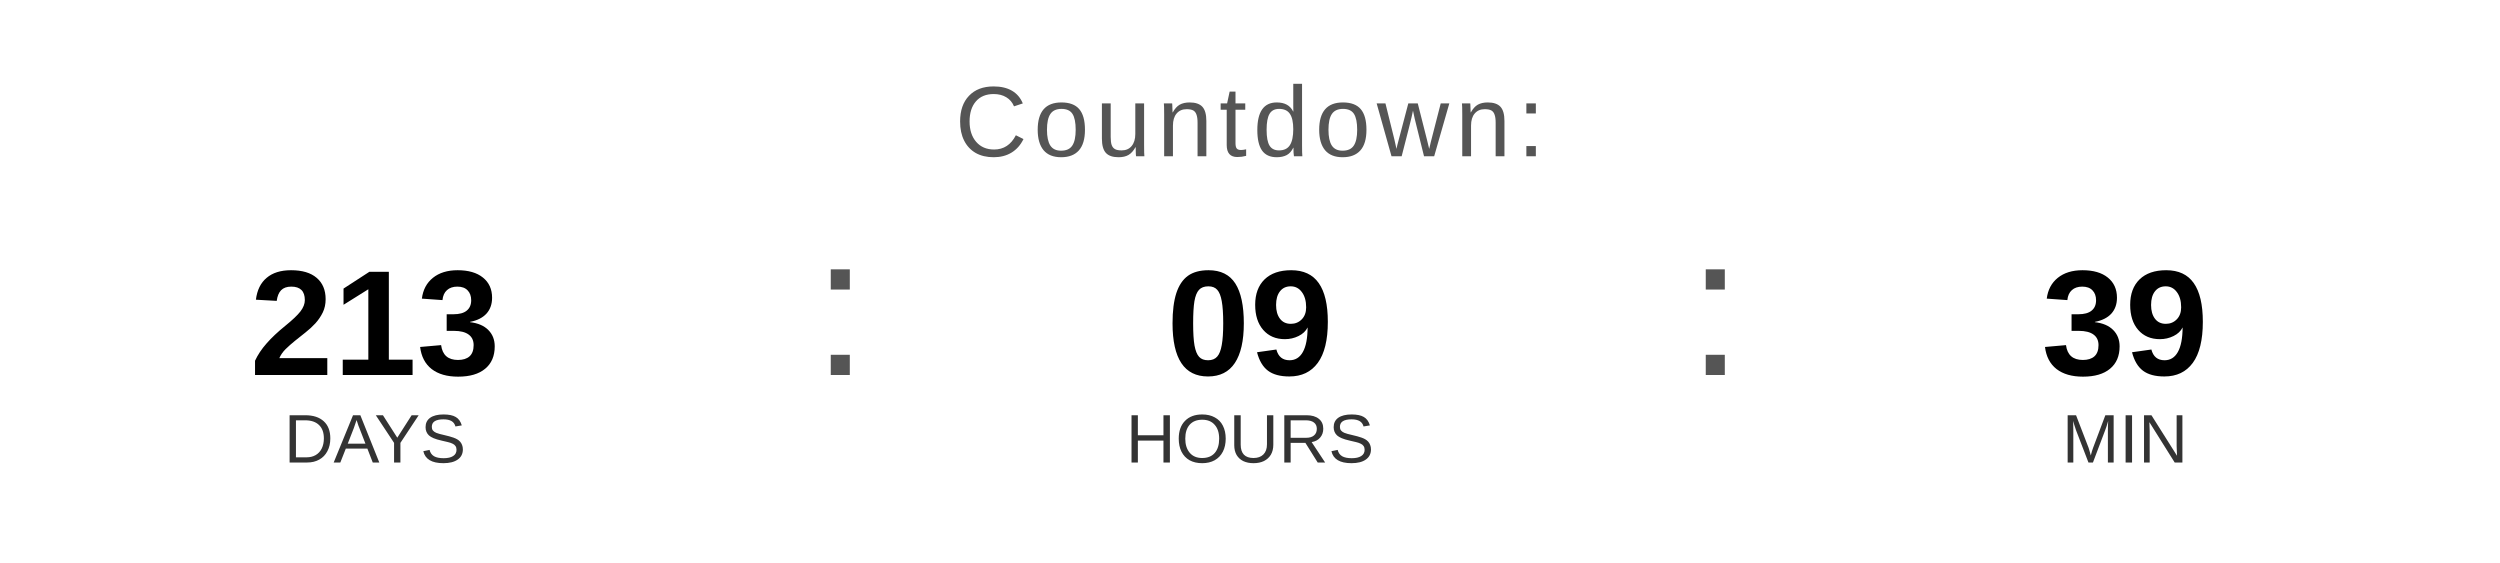
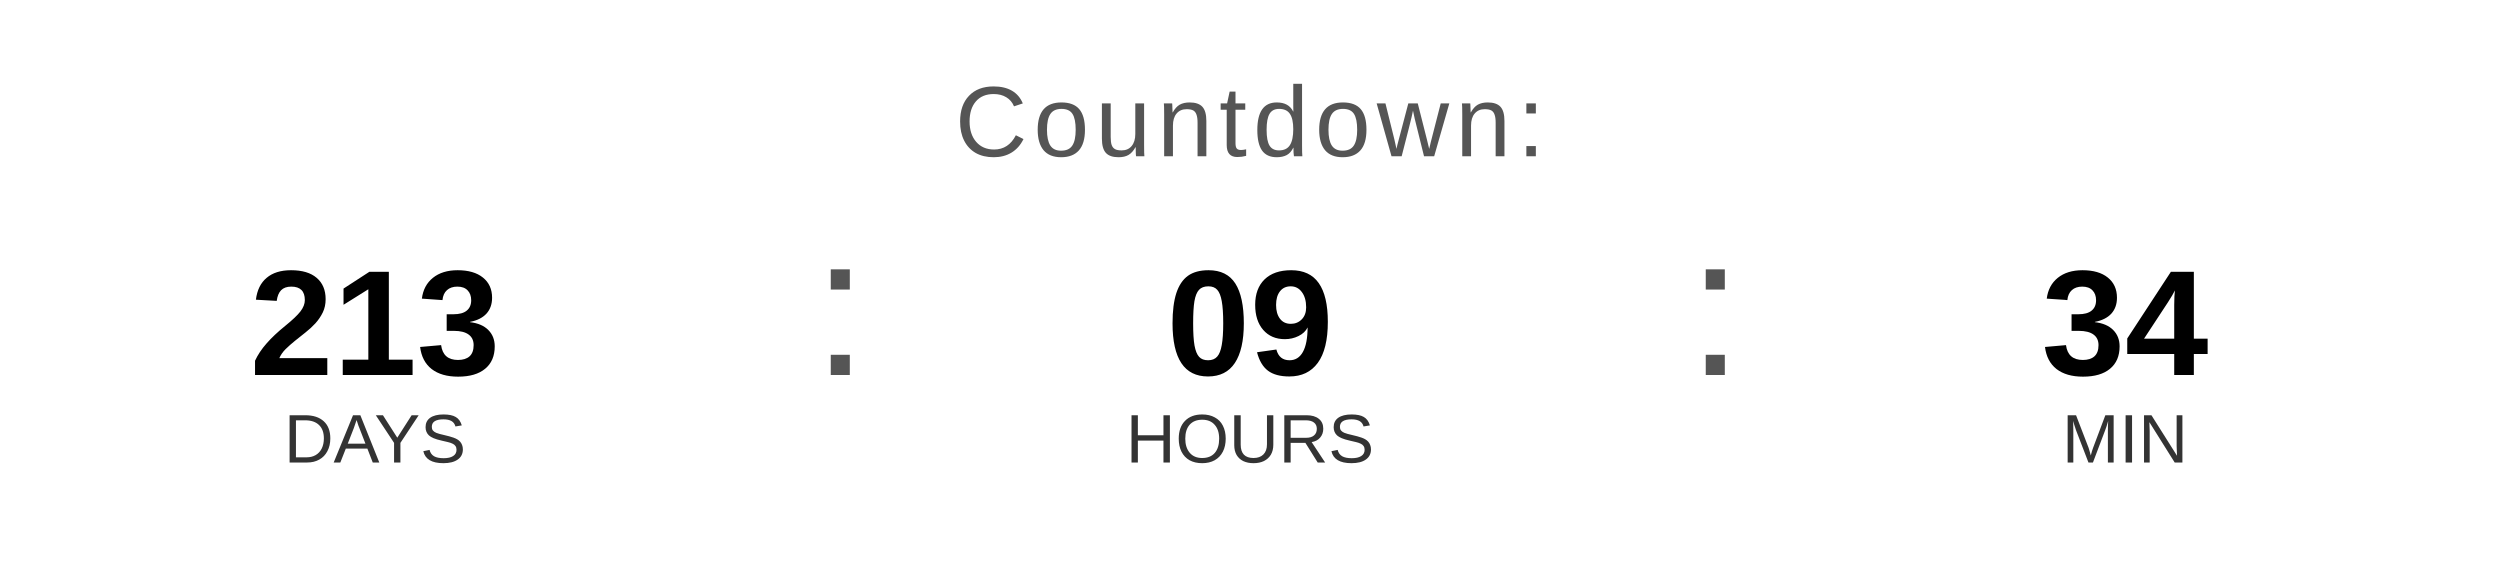
<svg xmlns="http://www.w3.org/2000/svg" width="400" height="90" viewBox="0 0 400 90">
  <text x="200" y="25" font-family="Arial, Helvetica, sans-serif" font-size="16" fill="#555555" text-anchor="middle" letter-spacing="1">
    Countdown:
  </text>
  <text x="60" y="60" font-family="Arial, Helvetica, sans-serif" font-size="24" font-weight="bold" fill="#000000" text-anchor="middle">213</text>
  <text x="60" y="74" font-family="Arial, Helvetica, sans-serif" font-size="11" fill="#333333" text-anchor="middle">DAYS</text>
  <text x="130" y="60" font-family="Arial, sans-serif" font-size="32" fill="#555555">:</text>
  <text x="200" y="60" font-family="Arial, Helvetica, sans-serif" font-size="24" font-weight="bold" fill="#000000" text-anchor="middle">09</text>
  <text x="200" y="74" font-family="Arial, Helvetica, sans-serif" font-size="11" fill="#333333" text-anchor="middle">HOURS</text>
  <text x="270" y="60" font-family="Arial, sans-serif" font-size="32" fill="#555555">:</text>
-   <text x="340" y="60" font-family="Arial, Helvetica, sans-serif" font-size="24" font-weight="bold" fill="#000000" text-anchor="middle">39</text>
+   <text x="340" y="60" font-family="Arial, Helvetica, sans-serif" font-size="24" font-weight="bold" fill="#000000" text-anchor="middle">34</text>
  <text x="340" y="74" font-family="Arial, Helvetica, sans-serif" font-size="11" fill="#333333" text-anchor="middle">MIN</text>
</svg>
